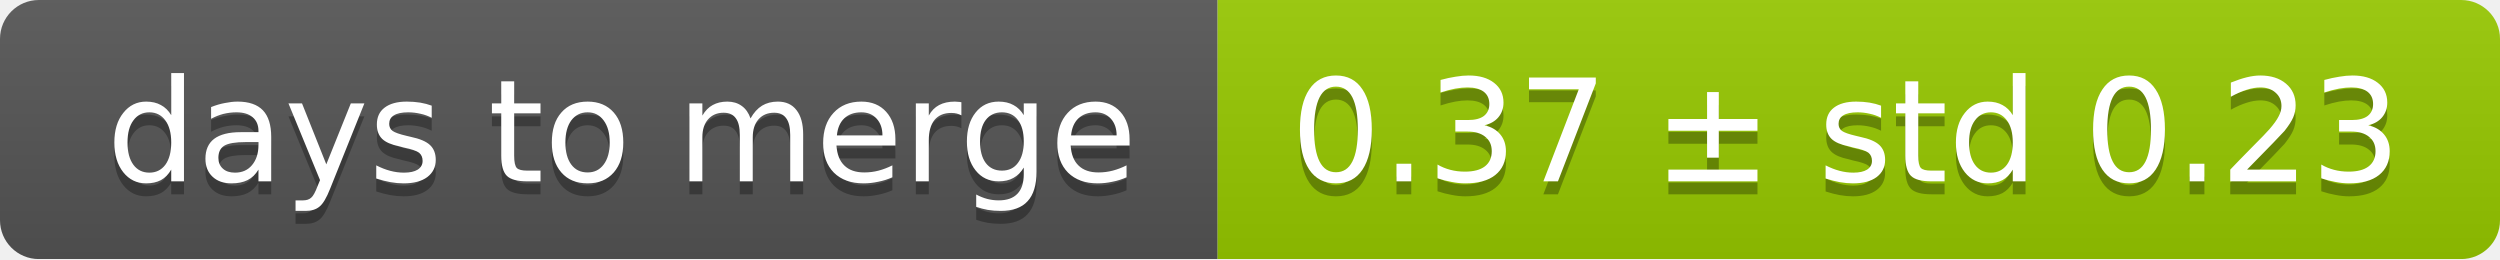
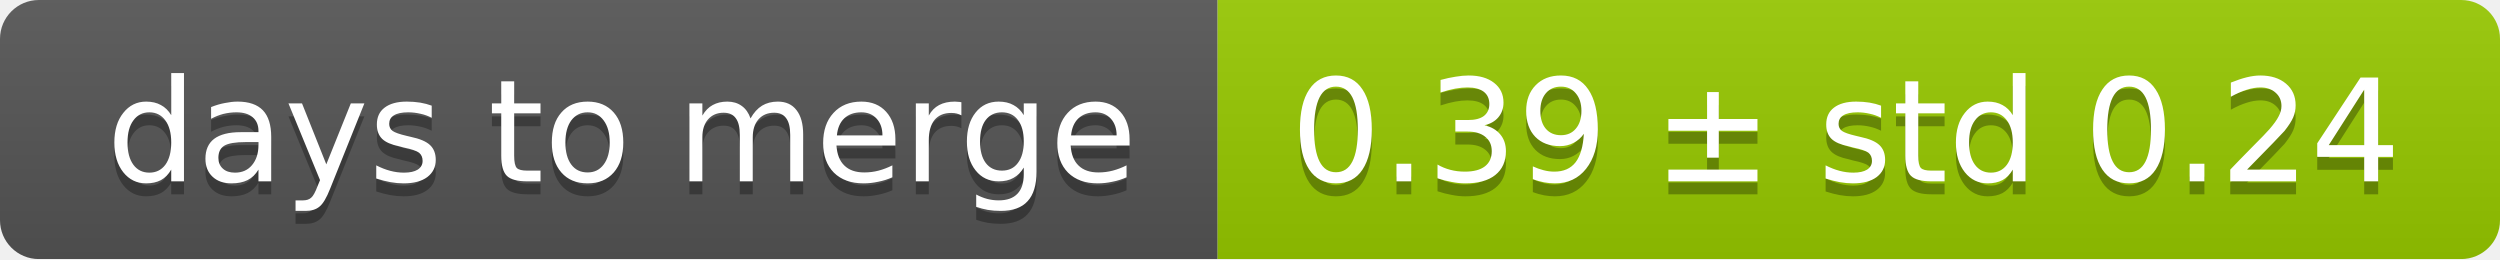
<svg xmlns="http://www.w3.org/2000/svg" width="193" height="20">
  <linearGradient id="smooth" x2="0" y2="100%">
    <stop offset="0" stop-color="#bbb" stop-opacity=".1" />
    <stop offset="1" stop-opacity=".1" />
  </linearGradient>
  <mask id="round">
    <rect width="193" height="20" rx="3" fill="#fff" />
  </mask>
  <g mask="url(#round)">
    <rect width="94" height="20" fill="#555" />
    <rect x="94" width="99" height="20" fill="#97ca00" />
    <rect width="193" height="20" fill="url(#smooth)" />
  </g>
  <g fill="#fff" text-anchor="middle" font-family="DejaVu Sans,Verdana,Geneva,sans-serif" font-size="11">
    <text x="48" y="15" fill="#010101" fill-opacity=".3">days to merge</text>
    <text x="48" y="14">days to merge</text>
-     <text x="142.5" y="15" fill="#010101" fill-opacity=".3">0.37 ± std 0.23</text>
-     <text x="142.5" y="14">0.37 ± std 0.23</text>
+     <text x="142.5" y="15" fill="#010101" fill-opacity=".3">0.39 ± std 0.24</text>
+     <text x="142.5" y="14">0.39 ± std 0.24</text>
  </g>
</svg>
